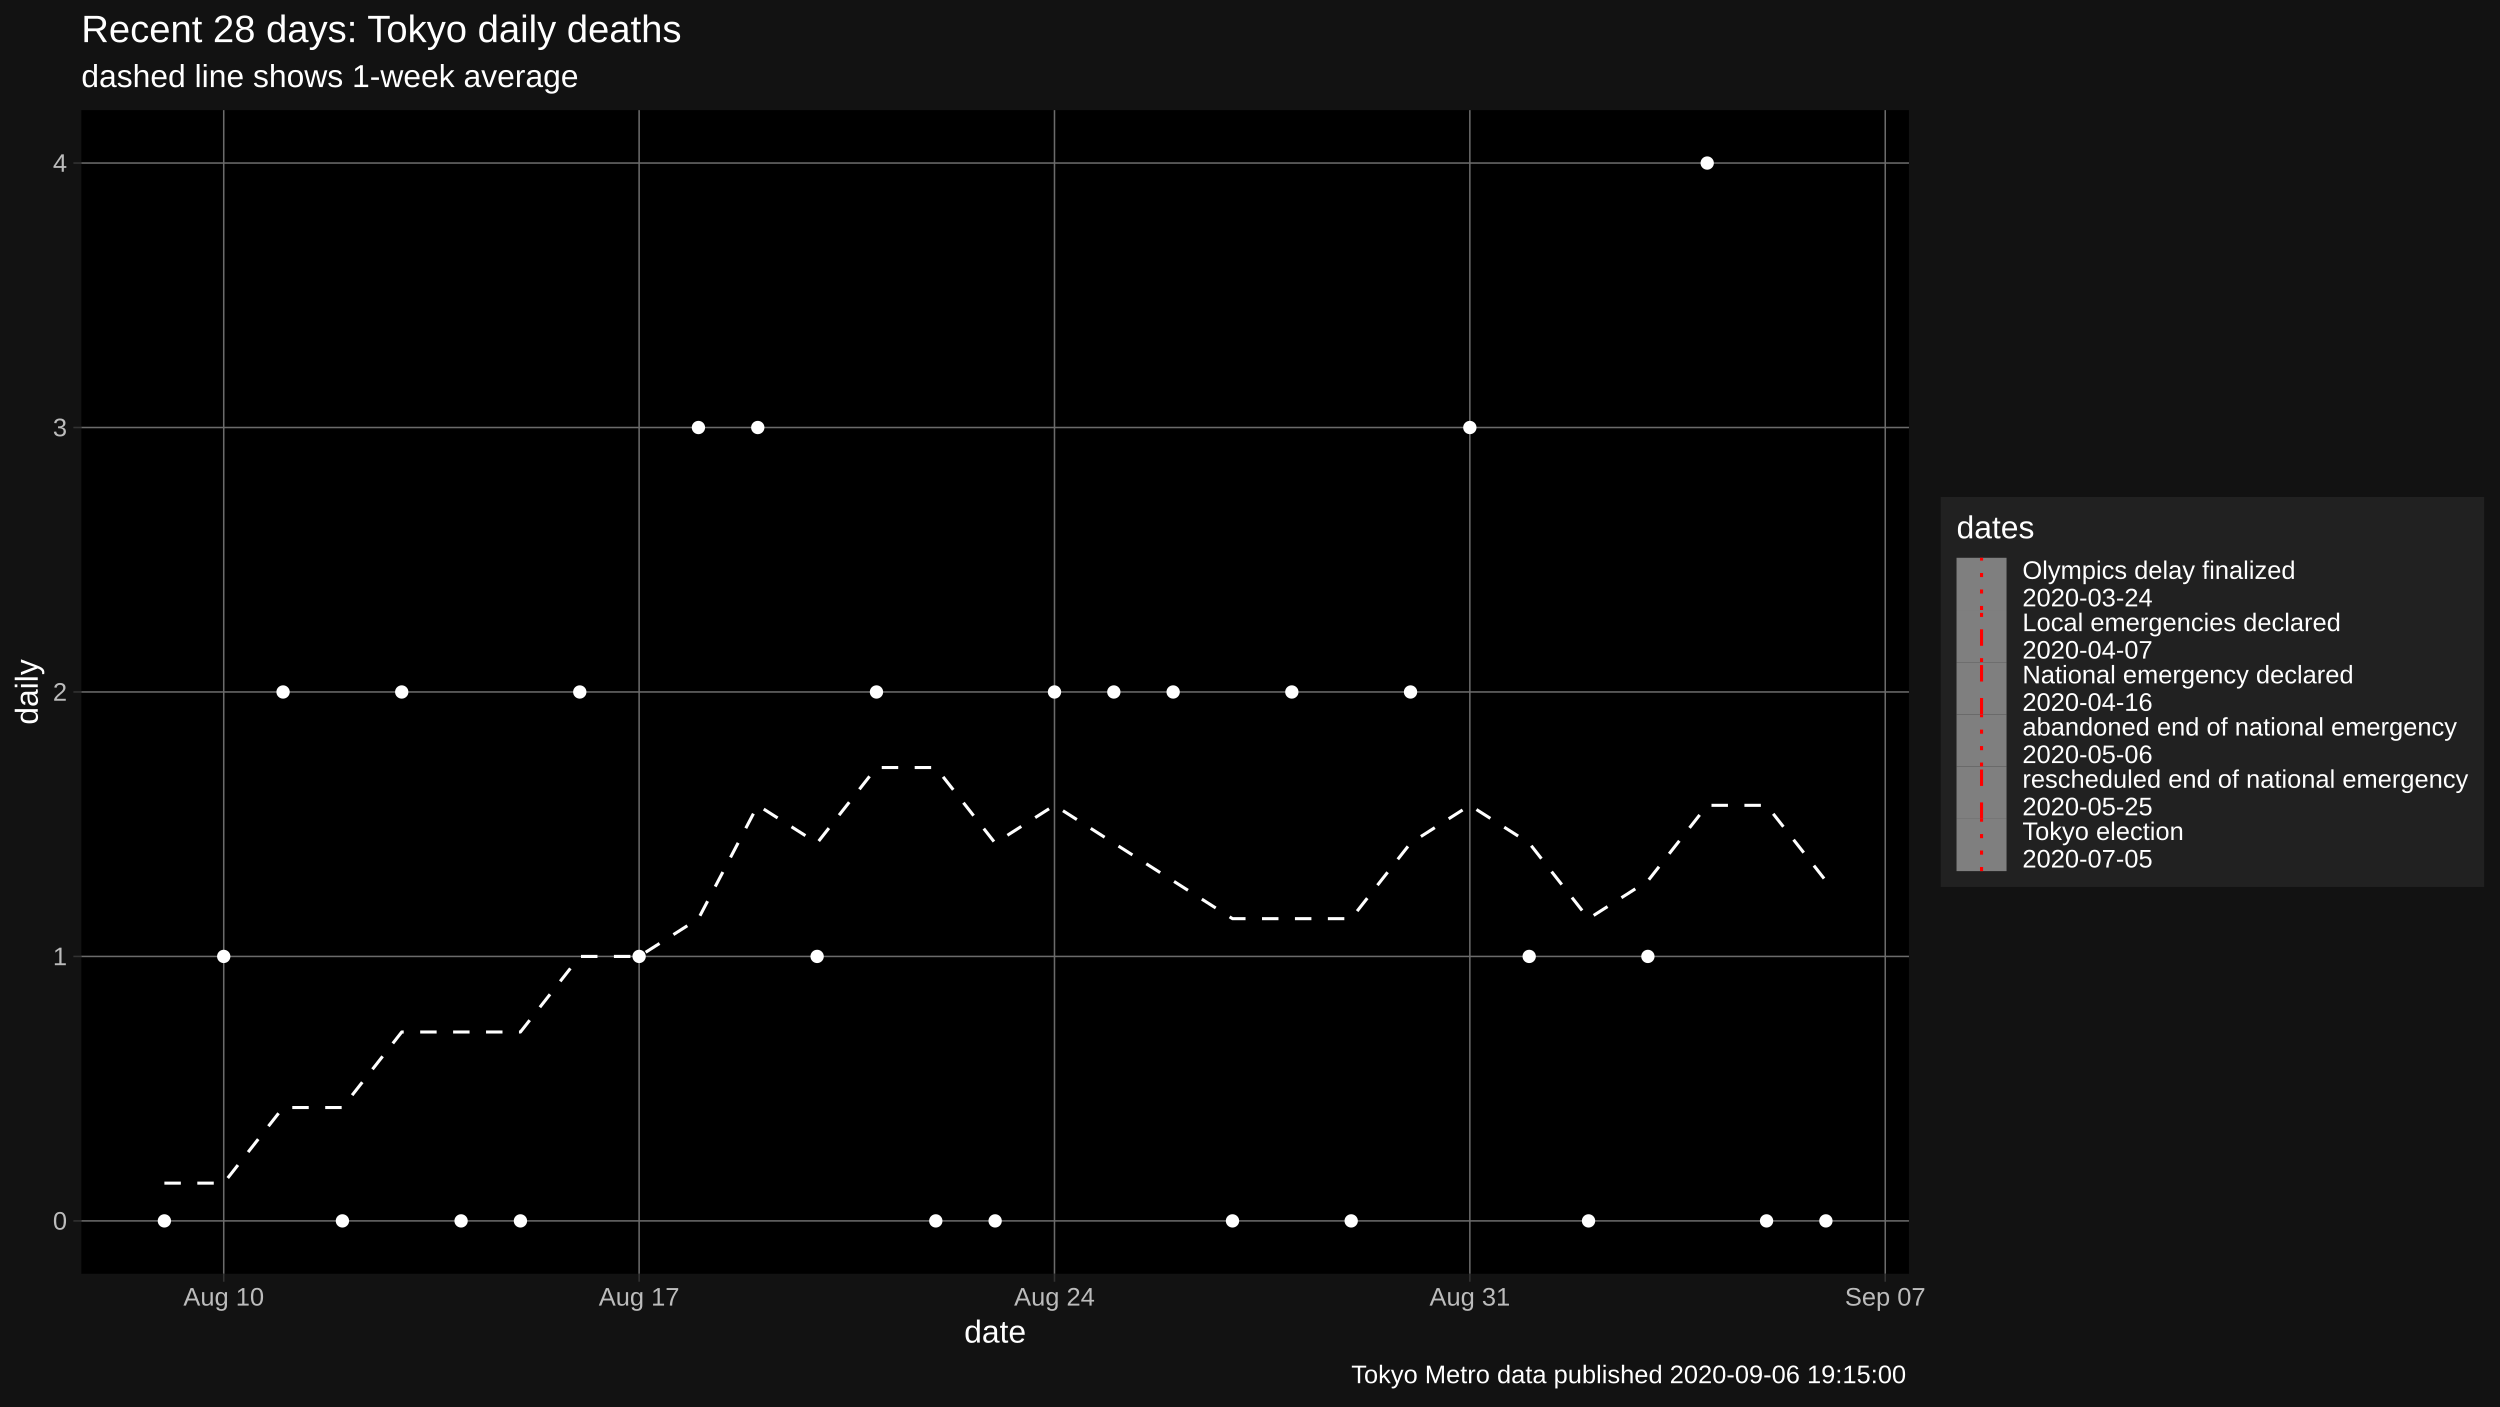
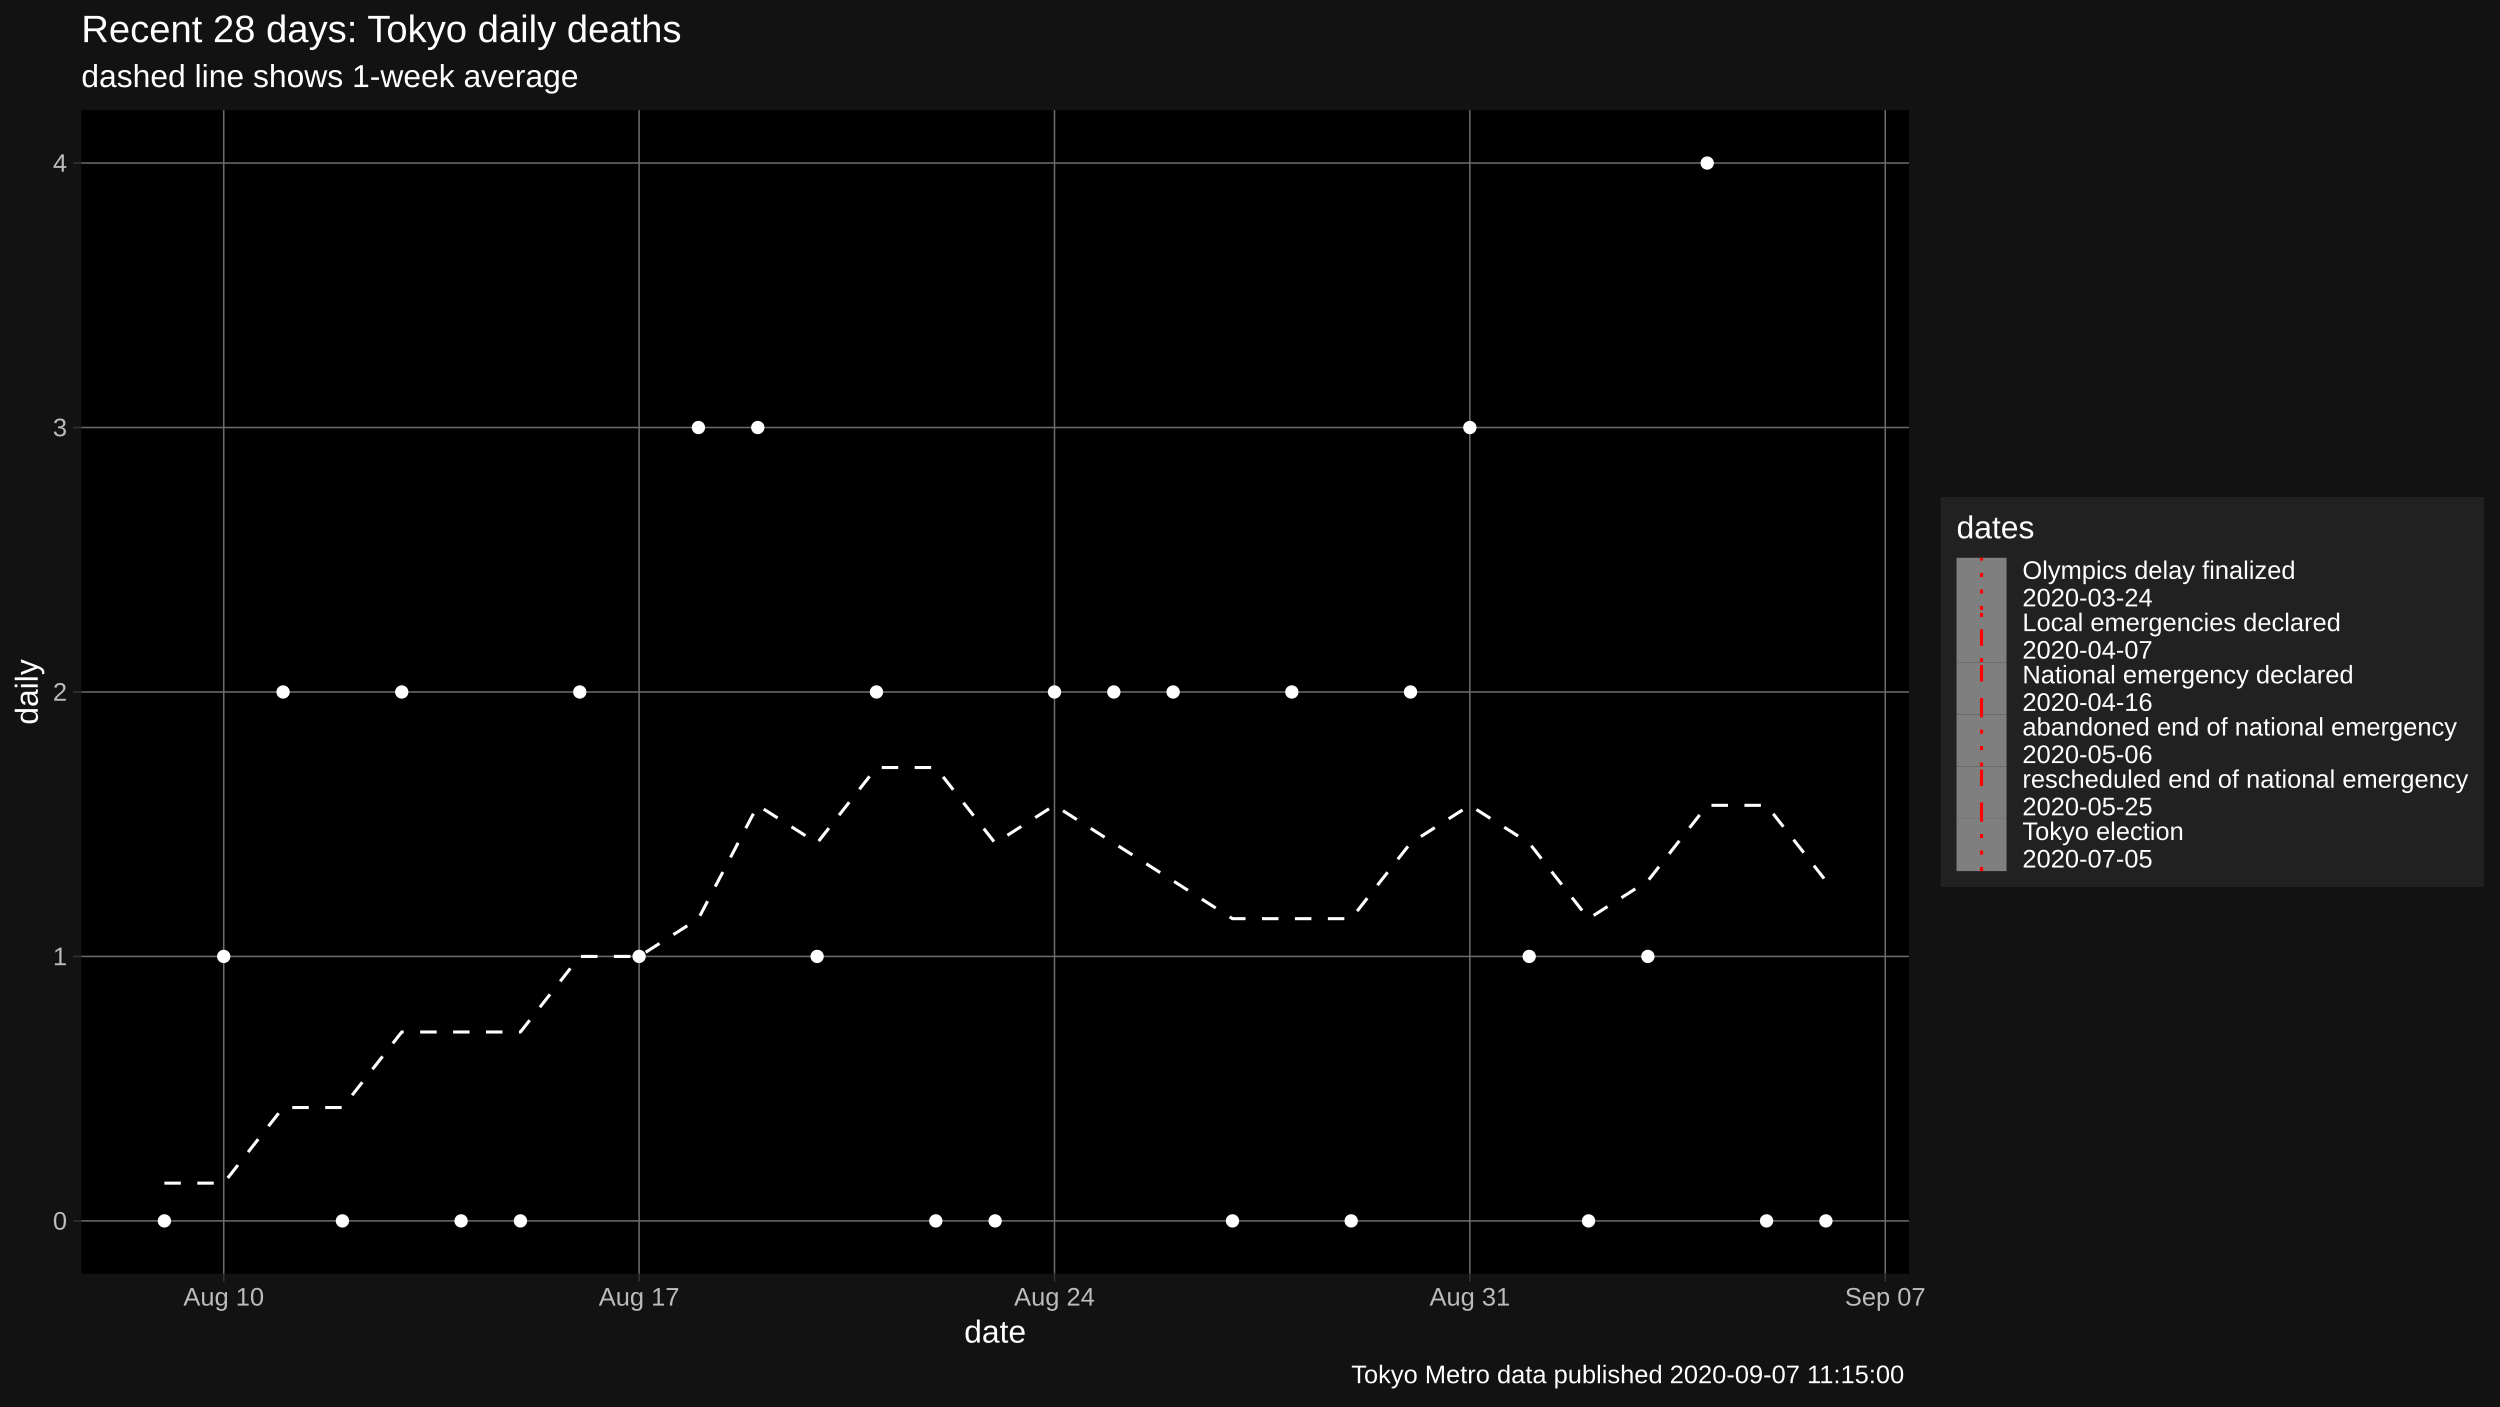
<svg xmlns="http://www.w3.org/2000/svg" viewBox="0 0 864.00 486.00">
  <defs>
    <style type="text/css">
    line, polyline, polygon, path, rect, circle {
      fill: none;
      stroke: #000000;
      stroke-linecap: round;
      stroke-linejoin: round;
      stroke-miterlimit: 10.00;
    }
  </style>
  </defs>
  <rect width="100%" height="100%" style="stroke: none; fill: #FFFFFF;" />
  <rect x="0" y="0.00" width="864.00" height="486.00" style="stroke-width: 1.07; stroke: #121212; fill: #121212;" />
  <defs>
    <clipPath id="cpMjguMTB8NjU5Ljc0fDQ0MC4yMnwzOC4wNw==">
      <rect x="28.10" y="38.07" width="631.64" height="402.15" />
    </clipPath>
  </defs>
  <rect x="28.10" y="38.07" width="631.64" height="402.15" style="stroke-width: 1.07; stroke: none; fill: #000000;" clip-path="url(#cpMjguMTB8NjU5Ljc0fDQ0MC4yMnwzOC4wNw==)" />
  <polyline points="28.10,421.94 659.74,421.94 " style="stroke-width: 0.53; stroke: #6B6B6B; stroke-linecap: butt;" clip-path="url(#cpMjguMTB8NjU5Ljc0fDQ0MC4yMnwzOC4wNw==)" />
  <polyline points="28.10,330.54 659.74,330.54 " style="stroke-width: 0.53; stroke: #6B6B6B; stroke-linecap: butt;" clip-path="url(#cpMjguMTB8NjU5Ljc0fDQ0MC4yMnwzOC4wNw==)" />
  <polyline points="28.10,239.15 659.74,239.15 " style="stroke-width: 0.53; stroke: #6B6B6B; stroke-linecap: butt;" clip-path="url(#cpMjguMTB8NjU5Ljc0fDQ0MC4yMnwzOC4wNw==)" />
  <polyline points="28.10,147.75 659.74,147.75 " style="stroke-width: 0.53; stroke: #6B6B6B; stroke-linecap: butt;" clip-path="url(#cpMjguMTB8NjU5Ljc0fDQ0MC4yMnwzOC4wNw==)" />
  <polyline points="28.10,56.35 659.74,56.35 " style="stroke-width: 0.53; stroke: #6B6B6B; stroke-linecap: butt;" clip-path="url(#cpMjguMTB8NjU5Ljc0fDQ0MC4yMnwzOC4wNw==)" />
  <polyline points="77.32,440.22 77.32,38.07 " style="stroke-width: 0.53; stroke: #6B6B6B; stroke-linecap: butt;" clip-path="url(#cpMjguMTB8NjU5Ljc0fDQ0MC4yMnwzOC4wNw==)" />
  <polyline points="220.88,440.22 220.88,38.07 " style="stroke-width: 0.53; stroke: #6B6B6B; stroke-linecap: butt;" clip-path="url(#cpMjguMTB8NjU5Ljc0fDQ0MC4yMnwzOC4wNw==)" />
  <polyline points="364.43,440.22 364.43,38.07 " style="stroke-width: 0.53; stroke: #6B6B6B; stroke-linecap: butt;" clip-path="url(#cpMjguMTB8NjU5Ljc0fDQ0MC4yMnwzOC4wNw==)" />
  <polyline points="507.98,440.22 507.98,38.07 " style="stroke-width: 0.53; stroke: #6B6B6B; stroke-linecap: butt;" clip-path="url(#cpMjguMTB8NjU5Ljc0fDQ0MC4yMnwzOC4wNw==)" />
  <polyline points="651.54,440.22 651.54,38.07 " style="stroke-width: 0.53; stroke: #6B6B6B; stroke-linecap: butt;" clip-path="url(#cpMjguMTB8NjU5Ljc0fDQ0MC4yMnwzOC4wNw==)" />
  <polyline points="56.81,408.89 77.32,408.89 97.83,382.77 118.34,382.77 138.84,356.66 159.35,356.66 179.86,356.66 200.37,330.54 220.88,330.54 241.38,317.49 261.89,278.32 282.40,291.37 302.91,265.26 323.41,265.26 343.92,291.37 364.43,278.32 384.94,291.37 405.44,304.43 425.95,317.49 446.46,317.49 466.97,317.49 487.48,291.37 507.98,278.32 528.49,291.37 549.00,317.49 569.51,304.43 590.01,278.32 610.52,278.32 631.03,304.43 " style="stroke-width: 1.07; stroke: #FFFFFF; stroke-dasharray: 5.69,5.69; stroke-linecap: butt;" clip-path="url(#cpMjguMTB8NjU5Ljc0fDQ0MC4yMnwzOC4wNw==)" />
  <circle cx="56.81" cy="421.94" r="1.95" style="stroke-width: 0.71; stroke: #FFFFFF; fill: #FFFFFF;" clip-path="url(#cpMjguMTB8NjU5Ljc0fDQ0MC4yMnwzOC4wNw==)" />
  <circle cx="77.32" cy="330.54" r="1.95" style="stroke-width: 0.71; stroke: #FFFFFF; fill: #FFFFFF;" clip-path="url(#cpMjguMTB8NjU5Ljc0fDQ0MC4yMnwzOC4wNw==)" />
  <circle cx="97.83" cy="239.15" r="1.95" style="stroke-width: 0.71; stroke: #FFFFFF; fill: #FFFFFF;" clip-path="url(#cpMjguMTB8NjU5Ljc0fDQ0MC4yMnwzOC4wNw==)" />
  <circle cx="118.34" cy="421.94" r="1.95" style="stroke-width: 0.71; stroke: #FFFFFF; fill: #FFFFFF;" clip-path="url(#cpMjguMTB8NjU5Ljc0fDQ0MC4yMnwzOC4wNw==)" />
  <circle cx="138.84" cy="239.15" r="1.95" style="stroke-width: 0.71; stroke: #FFFFFF; fill: #FFFFFF;" clip-path="url(#cpMjguMTB8NjU5Ljc0fDQ0MC4yMnwzOC4wNw==)" />
  <circle cx="159.35" cy="421.94" r="1.95" style="stroke-width: 0.71; stroke: #FFFFFF; fill: #FFFFFF;" clip-path="url(#cpMjguMTB8NjU5Ljc0fDQ0MC4yMnwzOC4wNw==)" />
  <circle cx="179.86" cy="421.94" r="1.95" style="stroke-width: 0.71; stroke: #FFFFFF; fill: #FFFFFF;" clip-path="url(#cpMjguMTB8NjU5Ljc0fDQ0MC4yMnwzOC4wNw==)" />
  <circle cx="200.37" cy="239.15" r="1.95" style="stroke-width: 0.71; stroke: #FFFFFF; fill: #FFFFFF;" clip-path="url(#cpMjguMTB8NjU5Ljc0fDQ0MC4yMnwzOC4wNw==)" />
  <circle cx="220.88" cy="330.54" r="1.95" style="stroke-width: 0.71; stroke: #FFFFFF; fill: #FFFFFF;" clip-path="url(#cpMjguMTB8NjU5Ljc0fDQ0MC4yMnwzOC4wNw==)" />
  <circle cx="241.38" cy="147.75" r="1.95" style="stroke-width: 0.71; stroke: #FFFFFF; fill: #FFFFFF;" clip-path="url(#cpMjguMTB8NjU5Ljc0fDQ0MC4yMnwzOC4wNw==)" />
  <circle cx="261.89" cy="147.75" r="1.95" style="stroke-width: 0.71; stroke: #FFFFFF; fill: #FFFFFF;" clip-path="url(#cpMjguMTB8NjU5Ljc0fDQ0MC4yMnwzOC4wNw==)" />
  <circle cx="282.40" cy="330.54" r="1.95" style="stroke-width: 0.71; stroke: #FFFFFF; fill: #FFFFFF;" clip-path="url(#cpMjguMTB8NjU5Ljc0fDQ0MC4yMnwzOC4wNw==)" />
  <circle cx="302.91" cy="239.15" r="1.95" style="stroke-width: 0.71; stroke: #FFFFFF; fill: #FFFFFF;" clip-path="url(#cpMjguMTB8NjU5Ljc0fDQ0MC4yMnwzOC4wNw==)" />
  <circle cx="323.41" cy="421.94" r="1.95" style="stroke-width: 0.71; stroke: #FFFFFF; fill: #FFFFFF;" clip-path="url(#cpMjguMTB8NjU5Ljc0fDQ0MC4yMnwzOC4wNw==)" />
  <circle cx="343.92" cy="421.94" r="1.95" style="stroke-width: 0.71; stroke: #FFFFFF; fill: #FFFFFF;" clip-path="url(#cpMjguMTB8NjU5Ljc0fDQ0MC4yMnwzOC4wNw==)" />
  <circle cx="364.43" cy="239.15" r="1.95" style="stroke-width: 0.71; stroke: #FFFFFF; fill: #FFFFFF;" clip-path="url(#cpMjguMTB8NjU5Ljc0fDQ0MC4yMnwzOC4wNw==)" />
  <circle cx="384.94" cy="239.15" r="1.95" style="stroke-width: 0.71; stroke: #FFFFFF; fill: #FFFFFF;" clip-path="url(#cpMjguMTB8NjU5Ljc0fDQ0MC4yMnwzOC4wNw==)" />
  <circle cx="405.44" cy="239.15" r="1.95" style="stroke-width: 0.71; stroke: #FFFFFF; fill: #FFFFFF;" clip-path="url(#cpMjguMTB8NjU5Ljc0fDQ0MC4yMnwzOC4wNw==)" />
  <circle cx="425.95" cy="421.94" r="1.95" style="stroke-width: 0.71; stroke: #FFFFFF; fill: #FFFFFF;" clip-path="url(#cpMjguMTB8NjU5Ljc0fDQ0MC4yMnwzOC4wNw==)" />
  <circle cx="446.46" cy="239.15" r="1.95" style="stroke-width: 0.71; stroke: #FFFFFF; fill: #FFFFFF;" clip-path="url(#cpMjguMTB8NjU5Ljc0fDQ0MC4yMnwzOC4wNw==)" />
  <circle cx="466.97" cy="421.94" r="1.95" style="stroke-width: 0.71; stroke: #FFFFFF; fill: #FFFFFF;" clip-path="url(#cpMjguMTB8NjU5Ljc0fDQ0MC4yMnwzOC4wNw==)" />
  <circle cx="487.48" cy="239.15" r="1.95" style="stroke-width: 0.71; stroke: #FFFFFF; fill: #FFFFFF;" clip-path="url(#cpMjguMTB8NjU5Ljc0fDQ0MC4yMnwzOC4wNw==)" />
  <circle cx="507.98" cy="147.75" r="1.95" style="stroke-width: 0.71; stroke: #FFFFFF; fill: #FFFFFF;" clip-path="url(#cpMjguMTB8NjU5Ljc0fDQ0MC4yMnwzOC4wNw==)" />
  <circle cx="528.49" cy="330.54" r="1.95" style="stroke-width: 0.71; stroke: #FFFFFF; fill: #FFFFFF;" clip-path="url(#cpMjguMTB8NjU5Ljc0fDQ0MC4yMnwzOC4wNw==)" />
  <circle cx="549.00" cy="421.94" r="1.95" style="stroke-width: 0.71; stroke: #FFFFFF; fill: #FFFFFF;" clip-path="url(#cpMjguMTB8NjU5Ljc0fDQ0MC4yMnwzOC4wNw==)" />
  <circle cx="569.51" cy="330.54" r="1.95" style="stroke-width: 0.71; stroke: #FFFFFF; fill: #FFFFFF;" clip-path="url(#cpMjguMTB8NjU5Ljc0fDQ0MC4yMnwzOC4wNw==)" />
  <circle cx="590.01" cy="56.35" r="1.95" style="stroke-width: 0.71; stroke: #FFFFFF; fill: #FFFFFF;" clip-path="url(#cpMjguMTB8NjU5Ljc0fDQ0MC4yMnwzOC4wNw==)" />
  <circle cx="610.52" cy="421.94" r="1.95" style="stroke-width: 0.71; stroke: #FFFFFF; fill: #FFFFFF;" clip-path="url(#cpMjguMTB8NjU5Ljc0fDQ0MC4yMnwzOC4wNw==)" />
  <circle cx="631.03" cy="421.94" r="1.95" style="stroke-width: 0.71; stroke: #FFFFFF; fill: #FFFFFF;" clip-path="url(#cpMjguMTB8NjU5Ljc0fDQ0MC4yMnwzOC4wNw==)" />
  <defs>
    <clipPath id="cpMC4wMHw4NjQuMDB8NDg2LjAwfDAuMDA=">
      <rect x="0.00" y="0.00" width="864.00" height="486.00" />
    </clipPath>
  </defs>
  <g clip-path="url(#cpMC4wMHw4NjQuMDB8NDg2LjAwfDAuMDA=)">
    <text x="18.28" y="424.97" style="font-size: 8.80px; fill: #BCBCBC; font-family: Liberation Sans;" textLength="4.89px" lengthAdjust="spacingAndGlyphs">0</text>
  </g>
  <g clip-path="url(#cpMC4wMHw4NjQuMDB8NDg2LjAwfDAuMDA=)">
    <text x="18.28" y="333.57" style="font-size: 8.80px; fill: #BCBCBC; font-family: Liberation Sans;" textLength="4.89px" lengthAdjust="spacingAndGlyphs">1</text>
  </g>
  <g clip-path="url(#cpMC4wMHw4NjQuMDB8NDg2LjAwfDAuMDA=)">
    <text x="18.28" y="242.17" style="font-size: 8.80px; fill: #BCBCBC; font-family: Liberation Sans;" textLength="4.89px" lengthAdjust="spacingAndGlyphs">2</text>
  </g>
  <g clip-path="url(#cpMC4wMHw4NjQuMDB8NDg2LjAwfDAuMDA=)">
    <text x="18.28" y="150.77" style="font-size: 8.80px; fill: #BCBCBC; font-family: Liberation Sans;" textLength="4.89px" lengthAdjust="spacingAndGlyphs">3</text>
  </g>
  <g clip-path="url(#cpMC4wMHw4NjQuMDB8NDg2LjAwfDAuMDA=)">
    <text x="18.28" y="59.38" style="font-size: 8.80px; fill: #BCBCBC; font-family: Liberation Sans;" textLength="4.89px" lengthAdjust="spacingAndGlyphs">4</text>
  </g>
  <polyline points="25.36,421.94 28.10,421.94 " style="stroke-width: 0.53; stroke: #333333; stroke-linecap: butt;" clip-path="url(#cpMC4wMHw4NjQuMDB8NDg2LjAwfDAuMDA=)" />
  <polyline points="25.36,330.54 28.10,330.54 " style="stroke-width: 0.53; stroke: #333333; stroke-linecap: butt;" clip-path="url(#cpMC4wMHw4NjQuMDB8NDg2LjAwfDAuMDA=)" />
  <polyline points="25.36,239.15 28.10,239.15 " style="stroke-width: 0.53; stroke: #333333; stroke-linecap: butt;" clip-path="url(#cpMC4wMHw4NjQuMDB8NDg2LjAwfDAuMDA=)" />
  <polyline points="25.36,147.75 28.10,147.75 " style="stroke-width: 0.53; stroke: #333333; stroke-linecap: butt;" clip-path="url(#cpMC4wMHw4NjQuMDB8NDg2LjAwfDAuMDA=)" />
  <polyline points="25.36,56.35 28.10,56.35 " style="stroke-width: 0.53; stroke: #333333; stroke-linecap: butt;" clip-path="url(#cpMC4wMHw4NjQuMDB8NDg2LjAwfDAuMDA=)" />
  <polyline points="77.32,442.96 77.32,440.22 " style="stroke-width: 0.53; stroke: #333333; stroke-linecap: butt;" clip-path="url(#cpMC4wMHw4NjQuMDB8NDg2LjAwfDAuMDA=)" />
  <polyline points="220.88,442.96 220.88,440.22 " style="stroke-width: 0.53; stroke: #333333; stroke-linecap: butt;" clip-path="url(#cpMC4wMHw4NjQuMDB8NDg2LjAwfDAuMDA=)" />
  <polyline points="364.43,442.96 364.43,440.22 " style="stroke-width: 0.53; stroke: #333333; stroke-linecap: butt;" clip-path="url(#cpMC4wMHw4NjQuMDB8NDg2LjAwfDAuMDA=)" />
  <polyline points="507.98,442.96 507.98,440.22 " style="stroke-width: 0.53; stroke: #333333; stroke-linecap: butt;" clip-path="url(#cpMC4wMHw4NjQuMDB8NDg2LjAwfDAuMDA=)" />
  <polyline points="651.54,442.96 651.54,440.22 " style="stroke-width: 0.53; stroke: #333333; stroke-linecap: butt;" clip-path="url(#cpMC4wMHw4NjQuMDB8NDg2LjAwfDAuMDA=)" />
  <g clip-path="url(#cpMC4wMHw4NjQuMDB8NDg2LjAwfDAuMDA=)">
    <text x="63.38" y="451.21" style="font-size: 8.80px; fill: #BCBCBC; font-family: Liberation Sans;" textLength="27.89px" lengthAdjust="spacingAndGlyphs">Aug 10</text>
  </g>
  <g clip-path="url(#cpMC4wMHw4NjQuMDB8NDg2LjAwfDAuMDA=)">
    <text x="206.93" y="451.21" style="font-size: 8.80px; fill: #BCBCBC; font-family: Liberation Sans;" textLength="27.89px" lengthAdjust="spacingAndGlyphs">Aug 17</text>
  </g>
  <g clip-path="url(#cpMC4wMHw4NjQuMDB8NDg2LjAwfDAuMDA=)">
    <text x="350.48" y="451.21" style="font-size: 8.80px; fill: #BCBCBC; font-family: Liberation Sans;" textLength="27.89px" lengthAdjust="spacingAndGlyphs">Aug 24</text>
  </g>
  <g clip-path="url(#cpMC4wMHw4NjQuMDB8NDg2LjAwfDAuMDA=)">
    <text x="494.04" y="451.21" style="font-size: 8.80px; fill: #BCBCBC; font-family: Liberation Sans;" textLength="27.89px" lengthAdjust="spacingAndGlyphs">Aug 31</text>
  </g>
  <g clip-path="url(#cpMC4wMHw4NjQuMDB8NDg2LjAwfDAuMDA=)">
    <text x="637.59" y="451.21" style="font-size: 8.80px; fill: #BCBCBC; font-family: Liberation Sans;" textLength="27.89px" lengthAdjust="spacingAndGlyphs">Sep 07</text>
  </g>
  <g clip-path="url(#cpMC4wMHw4NjQuMDB8NDg2LjAwfDAuMDA=)">
    <text x="333.22" y="464.01" style="font-size: 11.00px; fill: #FFFFFF; font-family: Liberation Sans;" textLength="21.41px" lengthAdjust="spacingAndGlyphs">date</text>
  </g>
  <g clip-path="url(#cpMC4wMHw4NjQuMDB8NDg2LjAwfDAuMDA=)">
    <text transform="translate(13.05,250.46) rotate(-90)" style="font-size: 11.00px; fill: #FFFFFF; font-family: Liberation Sans;" textLength="22.62px" lengthAdjust="spacingAndGlyphs">daily</text>
  </g>
  <rect x="670.70" y="171.75" width="187.82" height="134.79" style="stroke-width: 1.07; stroke: none; fill: #212121;" clip-path="url(#cpMC4wMHw4NjQuMDB8NDg2LjAwfDAuMDA=)" />
  <g clip-path="url(#cpMC4wMHw4NjQuMDB8NDg2LjAwfDAuMDA=)">
    <text x="676.18" y="186.04" style="font-size: 11.00px; fill: #FFFFFF; font-family: Liberation Sans;" textLength="26.91px" lengthAdjust="spacingAndGlyphs">dates</text>
  </g>
  <rect x="676.18" y="192.77" width="17.28" height="18.05" style="stroke-width: 1.07; stroke: none; fill: #7F7F7F;" clip-path="url(#cpMC4wMHw4NjQuMDB8NDg2LjAwfDAuMDA=)" />
  <line x1="684.82" y1="210.82" x2="684.82" y2="192.77" style="stroke-width: 1.07; stroke: #FF0000; stroke-dasharray: 1.42,4.27; stroke-linecap: butt;" clip-path="url(#cpMC4wMHw4NjQuMDB8NDg2LjAwfDAuMDA=)" />
  <rect x="676.18" y="210.82" width="17.28" height="18.05" style="stroke-width: 1.07; stroke: none; fill: #7F7F7F;" clip-path="url(#cpMC4wMHw4NjQuMDB8NDg2LjAwfDAuMDA=)" />
  <line x1="684.82" y1="228.87" x2="684.82" y2="210.82" style="stroke-width: 1.07; stroke: #FF0000; stroke-dasharray: 1.42,4.27,5.69,4.27; stroke-linecap: butt;" clip-path="url(#cpMC4wMHw4NjQuMDB8NDg2LjAwfDAuMDA=)" />
  <rect x="676.18" y="228.87" width="17.28" height="18.05" style="stroke-width: 1.07; stroke: none; fill: #7F7F7F;" clip-path="url(#cpMC4wMHw4NjQuMDB8NDg2LjAwfDAuMDA=)" />
  <line x1="684.82" y1="246.91" x2="684.82" y2="228.87" style="stroke-width: 1.07; stroke: #FF0000; stroke-dasharray: 5.69,5.69; stroke-linecap: butt;" clip-path="url(#cpMC4wMHw4NjQuMDB8NDg2LjAwfDAuMDA=)" />
  <rect x="676.18" y="246.91" width="17.28" height="18.05" style="stroke-width: 1.07; stroke: none; fill: #7F7F7F;" clip-path="url(#cpMC4wMHw4NjQuMDB8NDg2LjAwfDAuMDA=)" />
  <line x1="684.82" y1="264.96" x2="684.82" y2="246.91" style="stroke-width: 1.07; stroke: #FF0000; stroke-dasharray: 1.42,4.27; stroke-linecap: butt;" clip-path="url(#cpMC4wMHw4NjQuMDB8NDg2LjAwfDAuMDA=)" />
  <rect x="676.18" y="264.96" width="17.28" height="18.05" style="stroke-width: 1.07; stroke: none; fill: #7F7F7F;" clip-path="url(#cpMC4wMHw4NjQuMDB8NDg2LjAwfDAuMDA=)" />
  <line x1="684.82" y1="283.01" x2="684.82" y2="264.96" style="stroke-width: 1.07; stroke: #FF0000; stroke-dasharray: 5.69,5.69; stroke-linecap: butt;" clip-path="url(#cpMC4wMHw4NjQuMDB8NDg2LjAwfDAuMDA=)" />
  <rect x="676.18" y="283.01" width="17.28" height="18.05" style="stroke-width: 1.07; stroke: none; fill: #7F7F7F;" clip-path="url(#cpMC4wMHw4NjQuMDB8NDg2LjAwfDAuMDA=)" />
  <line x1="684.82" y1="301.06" x2="684.82" y2="283.01" style="stroke-width: 1.07; stroke: #FF0000; stroke-dasharray: 1.42,4.27; stroke-linecap: butt;" clip-path="url(#cpMC4wMHw4NjQuMDB8NDg2LjAwfDAuMDA=)" />
  <g clip-path="url(#cpMC4wMHw4NjQuMDB8NDg2LjAwfDAuMDA=)">
    <text x="698.94" y="200.07" style="font-size: 8.80px; fill: #FFFFFF; font-family: Liberation Sans;" textLength="94.39px" lengthAdjust="spacingAndGlyphs">Olympics delay finalized</text>
  </g>
  <g clip-path="url(#cpMC4wMHw4NjQuMDB8NDg2LjAwfDAuMDA=)">
    <text x="698.94" y="209.57" style="font-size: 8.80px; fill: #FFFFFF; font-family: Liberation Sans;" textLength="45.01px" lengthAdjust="spacingAndGlyphs">2020-03-24</text>
  </g>
  <g clip-path="url(#cpMC4wMHw4NjQuMDB8NDg2LjAwfDAuMDA=)">
    <text x="698.94" y="218.12" style="font-size: 8.80px; fill: #FFFFFF; font-family: Liberation Sans;" textLength="110.06px" lengthAdjust="spacingAndGlyphs">Local emergencies declared</text>
  </g>
  <g clip-path="url(#cpMC4wMHw4NjQuMDB8NDg2LjAwfDAuMDA=)">
    <text x="698.94" y="227.62" style="font-size: 8.80px; fill: #FFFFFF; font-family: Liberation Sans;" textLength="45.01px" lengthAdjust="spacingAndGlyphs">2020-04-07</text>
  </g>
  <g clip-path="url(#cpMC4wMHw4NjQuMDB8NDg2LjAwfDAuMDA=)">
    <text x="698.94" y="236.17" style="font-size: 8.80px; fill: #FFFFFF; font-family: Liberation Sans;" textLength="114.46px" lengthAdjust="spacingAndGlyphs">National emergency declared</text>
  </g>
  <g clip-path="url(#cpMC4wMHw4NjQuMDB8NDg2LjAwfDAuMDA=)">
    <text x="698.94" y="245.67" style="font-size: 8.80px; fill: #FFFFFF; font-family: Liberation Sans;" textLength="45.01px" lengthAdjust="spacingAndGlyphs">2020-04-16</text>
  </g>
  <g clip-path="url(#cpMC4wMHw4NjQuMDB8NDg2LjAwfDAuMDA=)">
    <text x="698.94" y="254.21" style="font-size: 8.80px; fill: #FFFFFF; font-family: Liberation Sans;" textLength="150.21px" lengthAdjust="spacingAndGlyphs">abandoned end of national emergency</text>
  </g>
  <g clip-path="url(#cpMC4wMHw4NjQuMDB8NDg2LjAwfDAuMDA=)">
    <text x="698.94" y="263.72" style="font-size: 8.80px; fill: #FFFFFF; font-family: Liberation Sans;" textLength="45.01px" lengthAdjust="spacingAndGlyphs">2020-05-06</text>
  </g>
  <g clip-path="url(#cpMC4wMHw4NjQuMDB8NDg2LjAwfDAuMDA=)">
    <text x="698.94" y="272.26" style="font-size: 8.80px; fill: #FFFFFF; font-family: Liberation Sans;" textLength="154.10px" lengthAdjust="spacingAndGlyphs">rescheduled end of national emergency</text>
  </g>
  <g clip-path="url(#cpMC4wMHw4NjQuMDB8NDg2LjAwfDAuMDA=)">
    <text x="698.94" y="281.77" style="font-size: 8.80px; fill: #FFFFFF; font-family: Liberation Sans;" textLength="45.01px" lengthAdjust="spacingAndGlyphs">2020-05-25</text>
  </g>
  <g clip-path="url(#cpMC4wMHw4NjQuMDB8NDg2LjAwfDAuMDA=)">
    <text x="698.94" y="290.31" style="font-size: 8.80px; fill: #FFFFFF; font-family: Liberation Sans;" textLength="56.74px" lengthAdjust="spacingAndGlyphs">Tokyo election</text>
  </g>
  <g clip-path="url(#cpMC4wMHw4NjQuMDB8NDg2LjAwfDAuMDA=)">
    <text x="698.94" y="299.81" style="font-size: 8.80px; fill: #FFFFFF; font-family: Liberation Sans;" textLength="45.01px" lengthAdjust="spacingAndGlyphs">2020-07-05</text>
  </g>
  <g clip-path="url(#cpMC4wMHw4NjQuMDB8NDg2LjAwfDAuMDA=)">
    <text x="28.10" y="30.10" style="font-size: 11.00px; fill: #FFFFFF; font-family: Liberation Sans;" textLength="171.83px" lengthAdjust="spacingAndGlyphs">dashed line shows 1-week average</text>
  </g>
  <g clip-path="url(#cpMC4wMHw4NjQuMDB8NDg2LjAwfDAuMDA=)">
    <text x="28.10" y="14.56" style="font-size: 13.20px; fill: #FFFFFF; font-family: Liberation Sans;" textLength="209.12px" lengthAdjust="spacingAndGlyphs">Recent 28 days: Tokyo daily deaths</text>
  </g>
  <g clip-path="url(#cpMC4wMHw4NjQuMDB8NDg2LjAwfDAuMDA=)">
-     <text x="466.99" y="478.03" style="font-size: 8.80px; fill: #FFFFFF; font-family: Liberation Sans;" textLength="192.75px" lengthAdjust="spacingAndGlyphs">Tokyo Metro data published 2020-09-06 19:15:00</text>
+     <text x="466.99" y="478.03" style="font-size: 8.80px; fill: #FFFFFF; font-family: Liberation Sans;" textLength="192.75px" lengthAdjust="spacingAndGlyphs">Tokyo Metro data published 2020-09-07 11:15:00</text>
  </g>
</svg>
